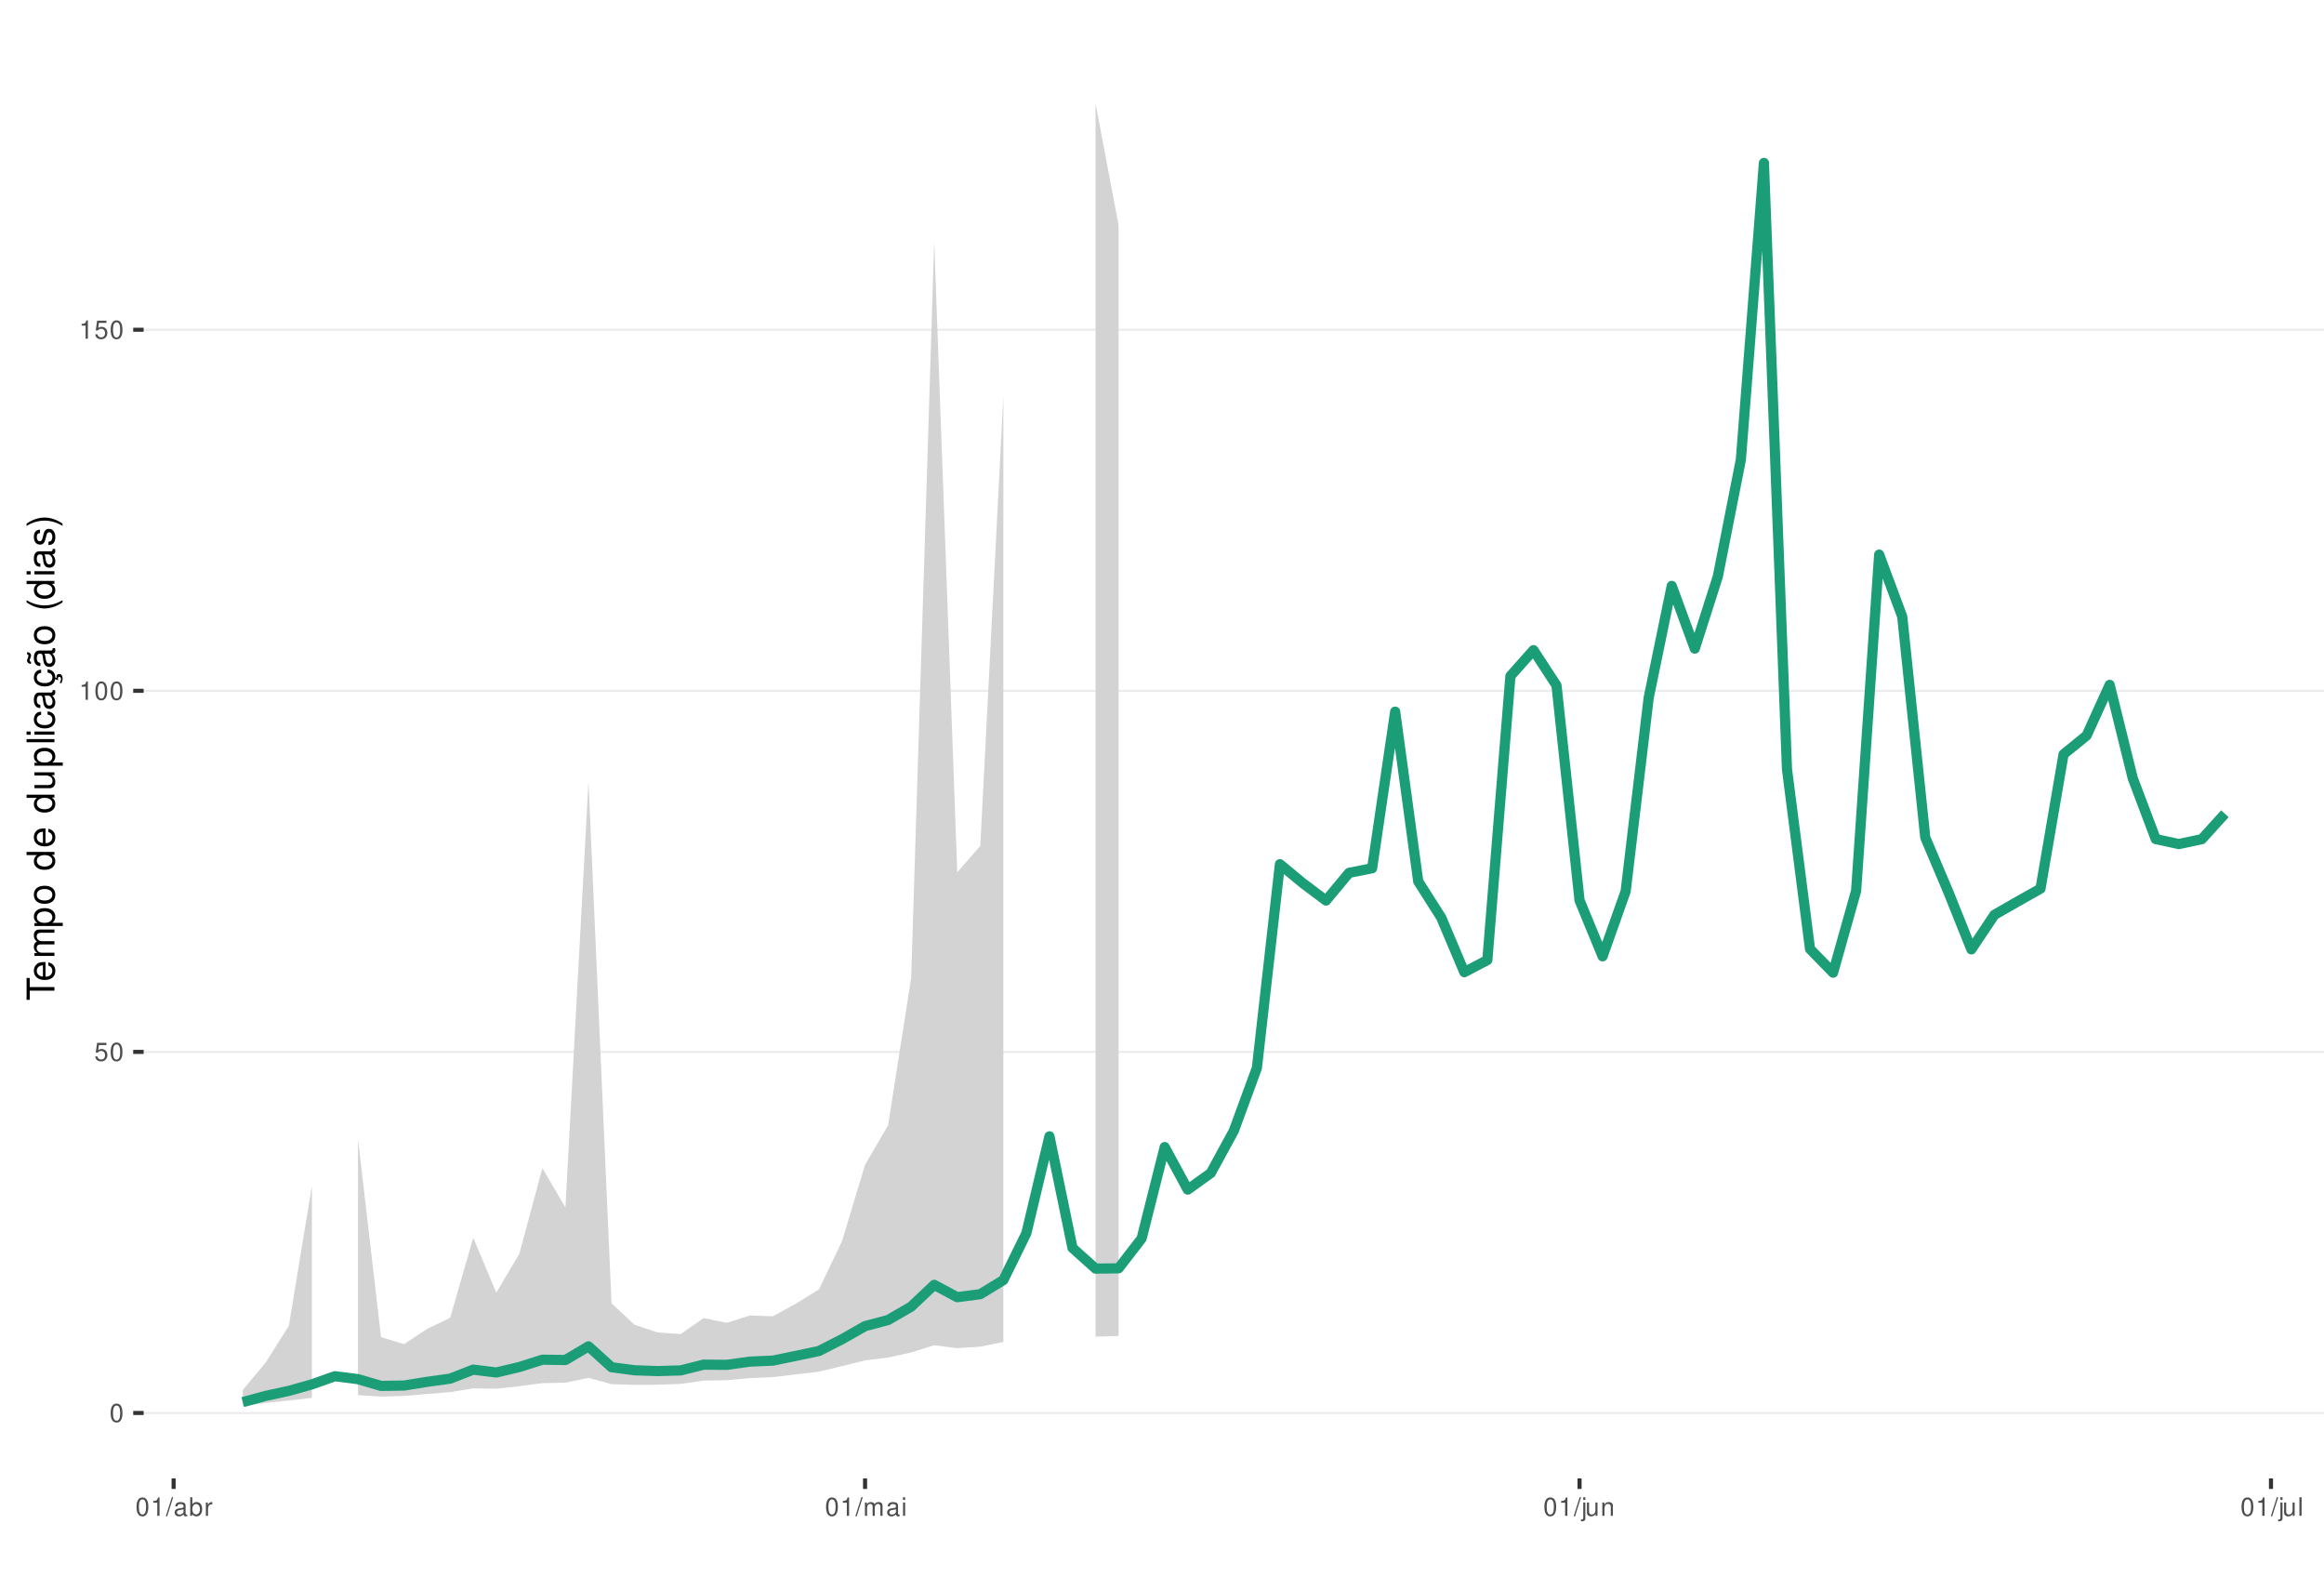
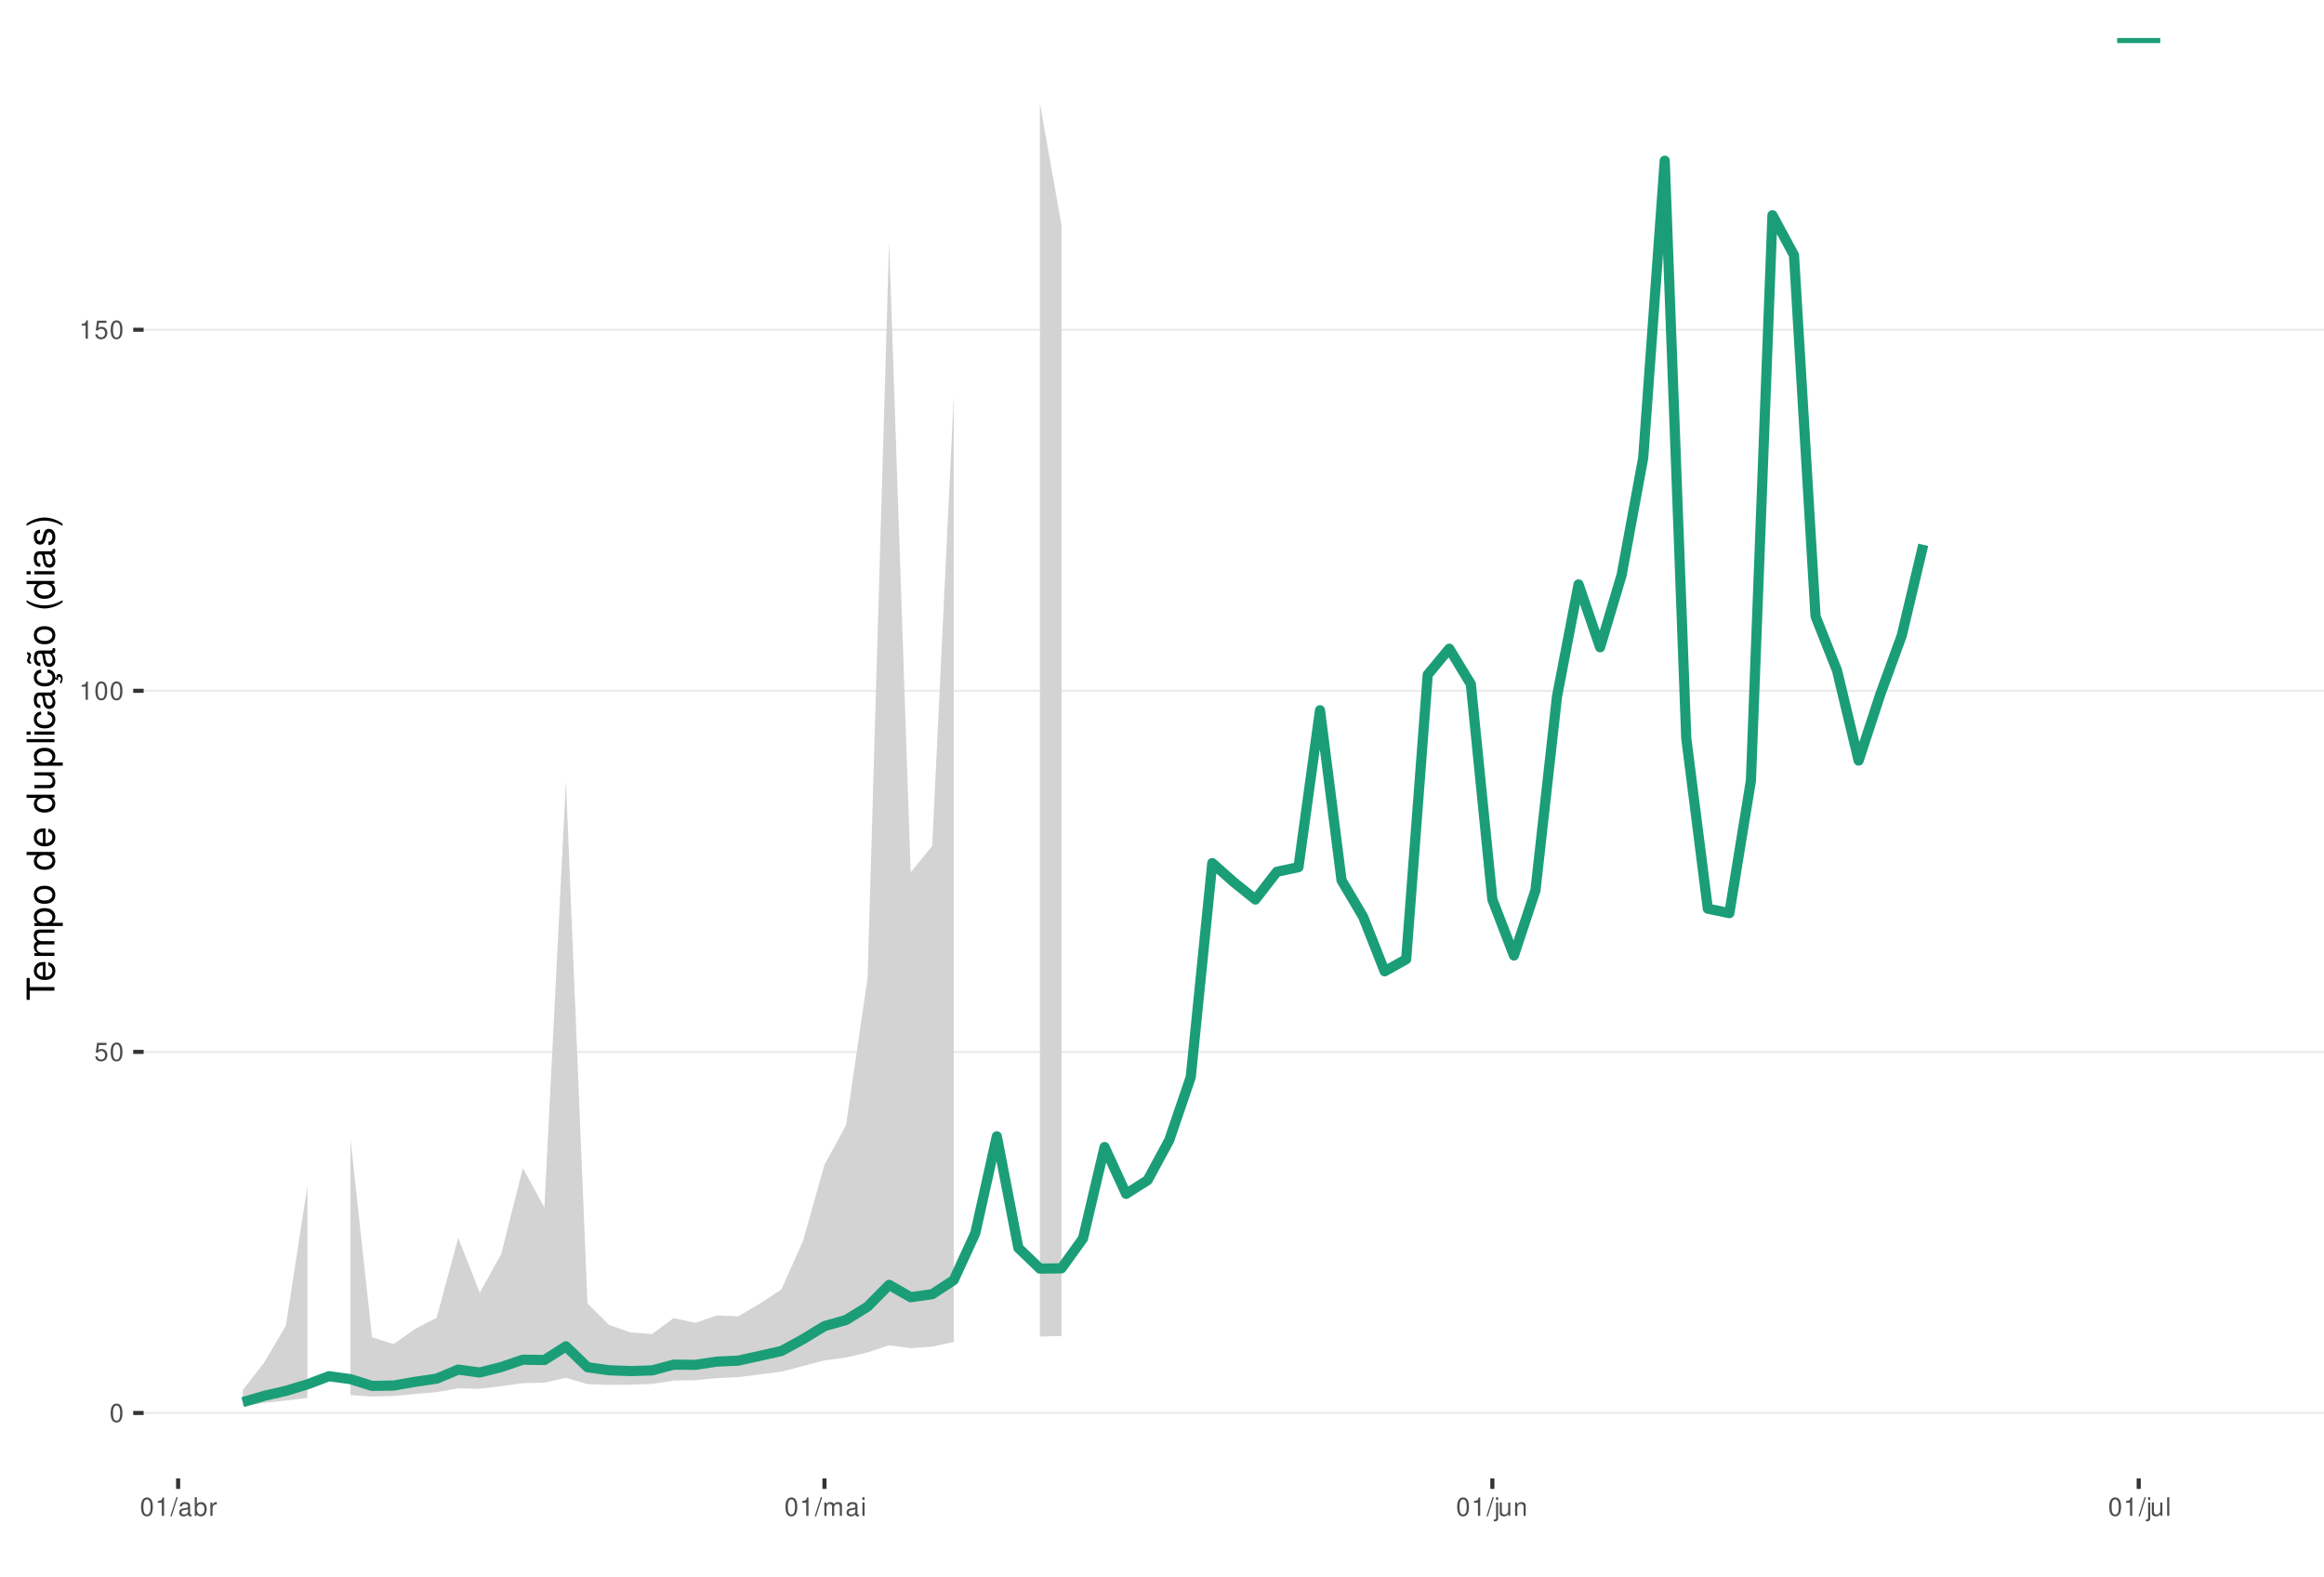
<svg xmlns="http://www.w3.org/2000/svg" xmlns:xlink="http://www.w3.org/1999/xlink" width="609pt" height="413pt" viewBox="0 0 609 413" version="1.1">
  <defs>
    <g>
      <symbol overflow="visible" id="glyph0-0">
        <path style="stroke:none;" d="" />
      </symbol>
      <symbol overflow="visible" id="glyph0-1">
        <path style="stroke:none;" d="M 1.828 -4.812 C 1.391 -4.812 0.984 -4.609 0.75 -4.281 C 0.438 -3.859 0.281 -3.219 0.281 -2.328 C 0.281 -0.703 0.812 0.156 1.828 0.156 C 2.828 0.156 3.375 -0.703 3.375 -2.297 C 3.375 -3.219 3.234 -3.844 2.922 -4.281 C 2.672 -4.625 2.281 -4.812 1.828 -4.812 Z M 1.828 -4.297 C 2.469 -4.297 2.781 -3.641 2.781 -2.344 C 2.781 -0.969 2.469 -0.328 1.812 -0.328 C 1.203 -0.328 0.891 -1 0.891 -2.328 C 0.891 -3.641 1.203 -4.297 1.828 -4.297 Z M 1.828 -4.297 " />
      </symbol>
      <symbol overflow="visible" id="glyph0-2">
        <path style="stroke:none;" d="M 3.172 -4.719 L 0.734 -4.719 L 0.375 -2.156 L 0.922 -2.156 C 1.188 -2.469 1.422 -2.594 1.797 -2.594 C 2.422 -2.594 2.812 -2.156 2.812 -1.453 C 2.812 -0.781 2.422 -0.359 1.781 -0.359 C 1.266 -0.359 0.953 -0.625 0.812 -1.156 L 0.234 -1.156 C 0.312 -0.766 0.375 -0.578 0.516 -0.406 C 0.781 -0.047 1.266 0.156 1.797 0.156 C 2.75 0.156 3.422 -0.547 3.422 -1.531 C 3.422 -2.469 2.797 -3.109 1.891 -3.109 C 1.562 -3.109 1.297 -3.016 1.016 -2.828 L 1.203 -4.141 L 3.172 -4.141 Z M 3.172 -4.719 " />
      </symbol>
      <symbol overflow="visible" id="glyph0-3">
        <path style="stroke:none;" d="M 1.719 -3.422 L 1.719 0 L 2.312 0 L 2.312 -4.812 L 1.922 -4.812 C 1.719 -4.078 1.578 -3.969 0.672 -3.859 L 0.672 -3.422 Z M 1.719 -3.422 " />
      </symbol>
      <symbol overflow="visible" id="glyph0-4">
        <path style="stroke:none;" d="M 1.531 -4.859 L -0.047 0.141 L 0.312 0.141 L 1.891 -4.859 Z M 1.531 -4.859 " />
      </symbol>
      <symbol overflow="visible" id="glyph0-5">
        <path style="stroke:none;" d="M 3.562 -0.328 C 3.5 -0.312 3.469 -0.312 3.438 -0.312 C 3.25 -0.312 3.141 -0.406 3.141 -0.578 L 3.141 -2.641 C 3.141 -3.25 2.688 -3.594 1.828 -3.594 C 1.312 -3.594 0.906 -3.438 0.672 -3.188 C 0.516 -3 0.453 -2.797 0.438 -2.453 L 0.984 -2.453 C 1.031 -2.875 1.297 -3.078 1.812 -3.078 C 2.312 -3.078 2.594 -2.891 2.594 -2.562 L 2.594 -2.406 C 2.578 -2.172 2.469 -2.078 2.016 -2.031 C 1.219 -1.922 1.109 -1.891 0.891 -1.812 C 0.484 -1.641 0.281 -1.328 0.281 -0.875 C 0.281 -0.25 0.719 0.156 1.422 0.156 C 1.859 0.156 2.219 0 2.609 -0.359 C 2.656 0 2.828 0.156 3.188 0.156 C 3.297 0.156 3.375 0.141 3.562 0.094 Z M 2.594 -1.094 C 2.594 -0.906 2.531 -0.797 2.375 -0.641 C 2.141 -0.438 1.875 -0.328 1.547 -0.328 C 1.109 -0.328 0.859 -0.547 0.859 -0.891 C 0.859 -1.266 1.094 -1.438 1.703 -1.531 C 2.297 -1.609 2.406 -1.641 2.594 -1.719 Z M 2.594 -1.094 " />
      </symbol>
      <symbol overflow="visible" id="glyph0-6">
        <path style="stroke:none;" d="M 0.359 -4.859 L 0.359 0 L 0.859 0 L 0.859 -0.453 C 1.125 -0.047 1.484 0.156 1.969 0.156 C 2.875 0.156 3.484 -0.594 3.484 -1.75 C 3.484 -2.891 2.922 -3.594 1.984 -3.594 C 1.516 -3.594 1.172 -3.406 0.906 -3.016 L 0.906 -4.859 Z M 1.891 -3.062 C 2.5 -3.062 2.906 -2.531 2.906 -1.703 C 2.906 -0.906 2.484 -0.359 1.891 -0.359 C 1.297 -0.359 0.906 -0.906 0.906 -1.719 C 0.906 -2.531 1.297 -3.062 1.891 -3.062 Z M 1.891 -3.062 " />
      </symbol>
      <symbol overflow="visible" id="glyph0-7">
        <path style="stroke:none;" d="M 0.453 -3.484 L 0.453 0 L 1.016 0 L 1.016 -1.812 C 1.031 -2.656 1.375 -3.016 2.141 -3 L 2.141 -3.562 C 2.047 -3.578 1.984 -3.594 1.922 -3.594 C 1.562 -3.594 1.297 -3.375 0.969 -2.859 L 0.969 -3.484 Z M 0.453 -3.484 " />
      </symbol>
      <symbol overflow="visible" id="glyph0-8">
        <path style="stroke:none;" d="M 0.469 -3.484 L 0.469 0 L 1.031 0 L 1.031 -2.188 C 1.031 -2.703 1.391 -3.109 1.844 -3.109 C 2.25 -3.109 2.484 -2.844 2.484 -2.406 L 2.484 0 L 3.047 0 L 3.047 -2.188 C 3.047 -2.703 3.422 -3.109 3.875 -3.109 C 4.266 -3.109 4.516 -2.844 4.516 -2.406 L 4.516 0 L 5.078 0 L 5.078 -2.609 C 5.078 -3.234 4.719 -3.594 4.062 -3.594 C 3.594 -3.594 3.312 -3.453 2.984 -3.062 C 2.781 -3.422 2.5 -3.594 2.047 -3.594 C 1.578 -3.594 1.266 -3.422 0.984 -3 L 0.984 -3.484 Z M 0.469 -3.484 " />
      </symbol>
      <symbol overflow="visible" id="glyph0-9">
        <path style="stroke:none;" d="M 1 -3.484 L 0.453 -3.484 L 0.453 0 L 1 0 Z M 1 -4.859 L 0.438 -4.859 L 0.438 -4.156 L 1 -4.156 Z M 1 -4.859 " />
      </symbol>
      <symbol overflow="visible" id="glyph0-10">
        <path style="stroke:none;" d="M 0.469 -3.484 L 0.469 0.5 C 0.469 0.859 0.359 0.969 0.016 0.969 C -0.031 0.969 -0.047 0.969 -0.125 0.953 L -0.125 1.438 C -0.047 1.438 -0.016 1.453 0.062 1.453 C 0.688 1.453 1.016 1.203 1.016 0.719 L 1.016 -3.484 Z M 1.016 -4.859 L 0.469 -4.859 L 0.469 -4.156 L 1.016 -4.156 Z M 1.016 -4.859 " />
      </symbol>
      <symbol overflow="visible" id="glyph0-11">
        <path style="stroke:none;" d="M 3.203 0 L 3.203 -3.484 L 2.656 -3.484 L 2.656 -1.516 C 2.656 -0.797 2.281 -0.328 1.703 -0.328 C 1.266 -0.328 0.984 -0.594 0.984 -1.016 L 0.984 -3.484 L 0.438 -3.484 L 0.438 -0.797 C 0.438 -0.219 0.859 0.156 1.547 0.156 C 2.062 0.156 2.391 -0.031 2.703 -0.484 L 2.703 0 Z M 3.203 0 " />
      </symbol>
      <symbol overflow="visible" id="glyph0-12">
        <path style="stroke:none;" d="M 0.469 -3.484 L 0.469 0 L 1.031 0 L 1.031 -1.922 C 1.031 -2.641 1.391 -3.109 1.969 -3.109 C 2.406 -3.109 2.688 -2.828 2.688 -2.422 L 2.688 0 L 3.234 0 L 3.234 -2.641 C 3.234 -3.219 2.812 -3.594 2.141 -3.594 C 1.625 -3.594 1.281 -3.391 0.984 -2.906 L 0.984 -3.484 Z M 0.469 -3.484 " />
      </symbol>
      <symbol overflow="visible" id="glyph0-13">
        <path style="stroke:none;" d="M 1.016 -4.859 L 0.453 -4.859 L 0.453 0 L 1.016 0 Z M 1.016 -4.859 " />
      </symbol>
      <symbol overflow="visible" id="glyph1-0">
        <path style="stroke:none;" d="" />
      </symbol>
      <symbol overflow="visible" id="glyph1-1">
        <path style="stroke:none;" d="M -6.469 -3.547 L -6.469 -5.938 L -7.297 -5.938 L -7.297 -0.203 L -6.469 -0.203 L -6.469 -2.609 L 0 -2.609 L 0 -3.547 Z M -6.469 -3.547 " />
      </symbol>
      <symbol overflow="visible" id="glyph1-2">
        <path style="stroke:none;" d="M -2.344 -5.125 C -3.141 -5.125 -3.625 -5.062 -4.016 -4.922 C -4.875 -4.578 -5.391 -3.781 -5.391 -2.797 C -5.391 -1.344 -4.281 -0.406 -2.547 -0.406 C -0.812 -0.406 0.234 -1.297 0.234 -2.781 C 0.234 -3.984 -0.453 -4.812 -1.594 -5.016 L -1.594 -4.188 C -0.906 -3.953 -0.547 -3.484 -0.547 -2.812 C -0.547 -2.281 -0.781 -1.828 -1.219 -1.547 C -1.516 -1.344 -1.812 -1.281 -2.344 -1.266 Z M -3.016 -1.297 C -3.984 -1.359 -4.625 -1.953 -4.625 -2.797 C -4.625 -3.641 -3.953 -4.234 -3.016 -4.234 Z M -3.016 -1.297 " />
      </symbol>
      <symbol overflow="visible" id="glyph1-3">
        <path style="stroke:none;" d="M -5.234 -0.703 L 0 -0.703 L 0 -1.547 L -3.297 -1.547 C -4.047 -1.547 -4.656 -2.094 -4.656 -2.766 C -4.656 -3.391 -4.281 -3.734 -3.609 -3.734 L 0 -3.734 L 0 -4.578 L -3.297 -4.578 C -4.047 -4.578 -4.656 -5.125 -4.656 -5.812 C -4.656 -6.422 -4.266 -6.781 -3.609 -6.781 L 0 -6.781 L 0 -7.625 L -3.938 -7.625 C -4.875 -7.625 -5.391 -7.078 -5.391 -6.094 C -5.391 -5.406 -5.188 -4.984 -4.594 -4.484 C -5.156 -4.188 -5.391 -3.766 -5.391 -3.078 C -5.391 -2.375 -5.125 -1.906 -4.5 -1.469 L -5.234 -1.469 Z M -5.234 -0.703 " />
      </symbol>
      <symbol overflow="visible" id="glyph1-4">
        <path style="stroke:none;" d="M 2.188 -0.547 L 2.188 -1.375 L -0.547 -1.375 C -0.016 -1.812 0.234 -2.312 0.234 -2.984 C 0.234 -4.344 -0.859 -5.234 -2.531 -5.234 C -4.297 -5.234 -5.391 -4.375 -5.391 -2.984 C -5.391 -2.266 -5.062 -1.703 -4.453 -1.312 L -5.234 -1.312 L -5.234 -0.547 Z M -4.609 -2.844 C -4.609 -3.766 -3.797 -4.359 -2.547 -4.359 C -1.359 -4.359 -0.547 -3.75 -0.547 -2.844 C -0.547 -1.953 -1.344 -1.375 -2.578 -1.375 C -3.812 -1.375 -4.609 -1.953 -4.609 -2.844 Z M -4.609 -2.844 " />
      </symbol>
      <symbol overflow="visible" id="glyph1-5">
        <path style="stroke:none;" d="M -5.391 -2.719 C -5.391 -1.234 -4.344 -0.359 -2.578 -0.359 C -0.812 -0.359 0.234 -1.234 0.234 -2.734 C 0.234 -4.203 -0.812 -5.094 -2.547 -5.094 C -4.359 -5.094 -5.391 -4.234 -5.391 -2.719 Z M -4.625 -2.734 C -4.625 -3.672 -3.844 -4.234 -2.547 -4.234 C -1.312 -4.234 -0.547 -3.656 -0.547 -2.734 C -0.547 -1.797 -1.312 -1.234 -2.578 -1.234 C -3.844 -1.234 -4.625 -1.797 -4.625 -2.734 Z M -4.625 -2.734 " />
      </symbol>
      <symbol overflow="visible" id="glyph1-6">
        <path style="stroke:none;" d="" />
      </symbol>
      <symbol overflow="visible" id="glyph1-7">
        <path style="stroke:none;" d="M -7.297 -4.953 L -7.297 -4.125 L -4.578 -4.125 C -5.109 -3.766 -5.391 -3.203 -5.391 -2.516 C -5.391 -1.156 -4.297 -0.266 -2.625 -0.266 C -0.859 -0.266 0.234 -1.125 0.234 -2.547 C 0.234 -3.266 -0.047 -3.766 -0.688 -4.203 L 0 -4.203 L 0 -4.953 Z M -4.609 -2.656 C -4.609 -3.547 -3.812 -4.125 -2.562 -4.125 C -1.344 -4.125 -0.547 -3.547 -0.547 -2.656 C -0.547 -1.734 -1.359 -1.125 -2.578 -1.125 C -3.797 -1.125 -4.609 -1.734 -4.609 -2.656 Z M -4.609 -2.656 " />
      </symbol>
      <symbol overflow="visible" id="glyph1-8">
        <path style="stroke:none;" d="M 0 -4.812 L -5.234 -4.812 L -5.234 -3.984 L -2.266 -3.984 C -1.203 -3.984 -0.5 -3.438 -0.5 -2.562 C -0.5 -1.906 -0.906 -1.484 -1.531 -1.484 L -5.234 -1.484 L -5.234 -0.656 L -1.203 -0.656 C -0.328 -0.656 0.234 -1.297 0.234 -2.312 C 0.234 -3.094 -0.047 -3.578 -0.734 -4.062 L 0 -4.062 Z M 0 -4.812 " />
      </symbol>
      <symbol overflow="visible" id="glyph1-9">
        <path style="stroke:none;" d="M -7.297 -1.516 L -7.297 -0.688 L 0 -0.688 L 0 -1.516 Z M -7.297 -1.516 " />
      </symbol>
      <symbol overflow="visible" id="glyph1-10">
        <path style="stroke:none;" d="M -5.234 -1.5 L -5.234 -0.672 L 0 -0.672 L 0 -1.5 Z M -7.297 -1.5 L -7.297 -0.656 L -6.234 -0.656 L -6.234 -1.5 Z M -7.297 -1.5 " />
      </symbol>
      <symbol overflow="visible" id="glyph1-11">
        <path style="stroke:none;" d="M -3.484 -4.703 C -3.984 -4.672 -4.312 -4.562 -4.609 -4.359 C -5.094 -4 -5.391 -3.375 -5.391 -2.641 C -5.391 -1.219 -4.266 -0.312 -2.531 -0.312 C -0.844 -0.312 0.234 -1.203 0.234 -2.625 C 0.234 -3.875 -0.516 -4.672 -1.797 -4.766 L -1.797 -3.938 C -0.953 -3.797 -0.547 -3.359 -0.547 -2.656 C -0.547 -1.734 -1.297 -1.188 -2.531 -1.188 C -3.844 -1.188 -4.625 -1.719 -4.625 -2.625 C -4.625 -3.328 -4.203 -3.766 -3.484 -3.875 Z M -3.484 -4.703 " />
      </symbol>
      <symbol overflow="visible" id="glyph1-12">
        <path style="stroke:none;" d="M -0.484 -5.344 C -0.469 -5.266 -0.469 -5.219 -0.469 -5.172 C -0.469 -4.875 -0.625 -4.719 -0.875 -4.719 L -3.953 -4.719 C -4.891 -4.719 -5.391 -4.047 -5.391 -2.75 C -5.391 -1.984 -5.172 -1.375 -4.781 -1.016 C -4.516 -0.766 -4.203 -0.672 -3.688 -0.656 L -3.688 -1.484 C -4.328 -1.562 -4.625 -1.938 -4.625 -2.719 C -4.625 -3.484 -4.344 -3.891 -3.844 -3.891 L -3.625 -3.891 C -3.266 -3.875 -3.125 -3.703 -3.047 -3.016 C -2.891 -1.844 -2.844 -1.656 -2.719 -1.344 C -2.453 -0.734 -2 -0.422 -1.312 -0.422 C -0.375 -0.422 0.234 -1.078 0.234 -2.141 C 0.234 -2.797 0 -3.328 -0.547 -3.922 C 0 -3.984 0.234 -4.234 0.234 -4.781 C 0.234 -4.953 0.203 -5.062 0.141 -5.344 Z M -1.656 -3.891 C -1.375 -3.891 -1.203 -3.812 -0.969 -3.562 C -0.656 -3.219 -0.5 -2.812 -0.5 -2.312 C -0.5 -1.672 -0.812 -1.297 -1.344 -1.297 C -1.891 -1.297 -2.172 -1.656 -2.297 -2.547 C -2.422 -3.438 -2.453 -3.609 -2.594 -3.891 Z M -1.656 -3.891 " />
      </symbol>
      <symbol overflow="visible" id="glyph1-13">
        <path style="stroke:none;" d="M 0.234 -2.641 C 0.234 -3.875 -0.547 -4.703 -1.797 -4.766 L -1.797 -3.938 C -0.953 -3.797 -0.531 -3.359 -0.531 -2.656 C -0.531 -1.734 -1.281 -1.188 -2.516 -1.188 C -3.844 -1.188 -4.625 -1.719 -4.625 -2.625 C -4.625 -3.328 -4.203 -3.766 -3.484 -3.875 L -3.484 -4.703 C -3.984 -4.672 -4.312 -4.562 -4.609 -4.359 C -5.094 -4 -5.391 -3.375 -5.391 -2.641 C -5.391 -1.219 -4.266 -0.312 -2.531 -0.312 C -1.469 -0.312 -0.625 -0.672 -0.156 -1.312 C 0.047 -1.594 0.125 -1.812 0.203 -2.25 L 0.922 -1.938 L 0.984 -2.062 C 0.938 -2.188 0.906 -2.25 0.906 -2.375 C 0.906 -2.656 1.047 -2.828 1.281 -2.828 C 1.547 -2.828 1.734 -2.594 1.734 -2.297 C 1.734 -2.031 1.672 -1.844 1.438 -1.406 L 1.406 -1.312 L 1.812 -1.094 C 2.078 -1.75 2.141 -1.953 2.141 -2.344 C 2.141 -3.109 1.781 -3.578 1.203 -3.578 C 0.781 -3.578 0.547 -3.297 0.547 -2.797 C 0.547 -2.703 0.547 -2.641 0.562 -2.516 Z M 0.234 -2.641 " />
      </symbol>
      <symbol overflow="visible" id="glyph1-14">
        <path style="stroke:none;" d="M -0.484 -5.344 C -0.469 -5.266 -0.469 -5.219 -0.469 -5.172 C -0.469 -4.875 -0.625 -4.719 -0.875 -4.719 L -3.953 -4.719 C -4.891 -4.719 -5.391 -4.047 -5.391 -2.75 C -5.391 -1.984 -5.172 -1.375 -4.781 -1.016 C -4.516 -0.766 -4.203 -0.672 -3.688 -0.656 L -3.688 -1.484 C -4.328 -1.562 -4.625 -1.938 -4.625 -2.719 C -4.625 -3.484 -4.344 -3.891 -3.844 -3.891 L -3.625 -3.891 C -3.266 -3.875 -3.125 -3.703 -3.047 -3.016 C -2.891 -1.844 -2.844 -1.656 -2.719 -1.344 C -2.453 -0.734 -2 -0.422 -1.312 -0.422 C -0.375 -0.422 0.234 -1.078 0.234 -2.141 C 0.234 -2.797 0 -3.328 -0.547 -3.922 C 0 -3.984 0.234 -4.234 0.234 -4.781 C 0.234 -4.953 0.203 -5.062 0.141 -5.344 Z M -1.656 -3.891 C -1.375 -3.891 -1.203 -3.812 -0.969 -3.562 C -0.656 -3.219 -0.5 -2.812 -0.5 -2.312 C -0.5 -1.672 -0.812 -1.297 -1.344 -1.297 C -1.891 -1.297 -2.172 -1.656 -2.297 -2.547 C -2.422 -3.438 -2.453 -3.609 -2.594 -3.891 Z M -7.172 -3.75 C -6.922 -3.672 -6.812 -3.547 -6.812 -3.375 C -6.812 -3.25 -6.875 -2.984 -6.984 -2.734 C -7.156 -2.312 -7.172 -2.25 -7.172 -2.047 C -7.172 -1.594 -6.797 -1.297 -6.141 -1.188 L -6.141 -1.766 C -6.375 -1.812 -6.5 -1.938 -6.5 -2.094 C -6.5 -2.203 -6.469 -2.344 -6.375 -2.578 C -6.156 -3.156 -6.125 -3.234 -6.125 -3.438 C -6.125 -3.922 -6.484 -4.219 -7.172 -4.312 Z M -7.172 -3.75 " />
      </symbol>
      <symbol overflow="visible" id="glyph1-15">
        <path style="stroke:none;" d="M -7.297 -2.359 C -5.984 -1.359 -4.156 -0.734 -2.594 -0.734 C -1.016 -0.734 0.812 -1.359 2.125 -2.359 L 2.125 -2.906 C 0.688 -2.031 -0.984 -1.547 -2.594 -1.547 C -4.188 -1.547 -5.875 -2.031 -7.297 -2.906 Z M -7.297 -2.359 " />
      </symbol>
      <symbol overflow="visible" id="glyph1-16">
        <path style="stroke:none;" d="M -3.781 -4.375 C -4.812 -4.375 -5.391 -3.688 -5.391 -2.484 C -5.391 -1.266 -4.766 -0.469 -3.797 -0.469 C -2.969 -0.469 -2.578 -0.891 -2.281 -2.125 L -2.094 -2.906 C -1.953 -3.484 -1.734 -3.719 -1.375 -3.719 C -0.875 -3.719 -0.547 -3.234 -0.547 -2.5 C -0.547 -2.047 -0.672 -1.672 -0.891 -1.453 C -1.047 -1.328 -1.188 -1.266 -1.562 -1.219 L -1.562 -0.344 C -0.344 -0.375 0.234 -1.062 0.234 -2.438 C 0.234 -3.75 -0.422 -4.594 -1.438 -4.594 C -2.203 -4.594 -2.641 -4.156 -2.891 -3.109 L -3.078 -2.312 C -3.234 -1.625 -3.453 -1.344 -3.828 -1.344 C -4.312 -1.344 -4.625 -1.766 -4.625 -2.453 C -4.625 -3.125 -4.328 -3.484 -3.781 -3.5 Z M -3.781 -4.375 " />
      </symbol>
      <symbol overflow="visible" id="glyph1-17">
        <path style="stroke:none;" d="M 2.125 -0.938 C 0.812 -1.938 -1.016 -2.562 -2.578 -2.562 C -4.156 -2.562 -5.984 -1.938 -7.297 -0.938 L -7.297 -0.375 C -5.859 -1.266 -4.188 -1.75 -2.578 -1.75 C -0.984 -1.75 0.703 -1.266 2.125 -0.375 Z M 2.125 -0.938 " />
      </symbol>
    </g>
    <clipPath id="clip1">
      <path d="M 37.645 9.961 L 609 9.961 L 609 387.328 L 37.645 387.328 Z M 37.645 9.961 " />
    </clipPath>
    <clipPath id="clip2">
      <path d="M 37.645 369 L 609 369 L 609 371 L 37.645 371 Z M 37.645 369 " />
    </clipPath>
    <clipPath id="clip3">
      <path d="M 37.645 275 L 609 275 L 609 276 L 37.645 276 Z M 37.645 275 " />
    </clipPath>
    <clipPath id="clip4">
      <path d="M 37.645 180 L 609 180 L 609 182 L 37.645 182 Z M 37.645 180 " />
    </clipPath>
    <clipPath id="clip5">
      <path d="M 37.645 86 L 609 86 L 609 87 L 37.645 87 Z M 37.645 86 " />
+     </clipPath>
+     <clipPath id="clip6">
+       <path d="M 553 9.961 L 568 9.961 L 568 12 L 553 12 Z M 553 9.961 " />
    </clipPath>
  </defs>
  <g id="surface183">
    <rect x="0" y="0" width="609" height="413" style="fill:rgb(100%,100%,100%);fill-opacity:1;stroke:none;" />
    <rect x="0" y="0" width="609" height="413" style="fill:rgb(100%,100%,100%);fill-opacity:1;stroke:none;" />
    <path style="fill:none;stroke-width:1.067;stroke-linecap:round;stroke-linejoin:round;stroke:rgb(100%,100%,100%);stroke-opacity:1;stroke-miterlimit:10;" d="M 0 413 L 609 413 L 609 0 L 0 0 Z M 0 413 " />
    <g clip-path="url(#clip1)" clip-rule="nonzero">
      <path style=" stroke:none;fill-rule:nonzero;fill:rgb(100%,100%,100%);fill-opacity:1;" d="M 37.645 387.328 L 609 387.328 L 609 9.961 L 37.645 9.961 Z M 37.645 387.328 " />
    </g>
    <g clip-path="url(#clip2)" clip-rule="nonzero">
      <path style="fill:none;stroke-width:0.533;stroke-linecap:butt;stroke-linejoin:round;stroke:rgb(92.157%,92.157%,92.157%);stroke-opacity:1;stroke-miterlimit:10;" d="M 37.645 370.176 L 609 370.176 " />
    </g>
    <g clip-path="url(#clip3)" clip-rule="nonzero">
      <path style="fill:none;stroke-width:0.533;stroke-linecap:butt;stroke-linejoin:round;stroke:rgb(92.157%,92.157%,92.157%);stroke-opacity:1;stroke-miterlimit:10;" d="M 37.645 275.578 L 609 275.578 " />
    </g>
    <g clip-path="url(#clip4)" clip-rule="nonzero">
      <path style="fill:none;stroke-width:0.533;stroke-linecap:butt;stroke-linejoin:round;stroke:rgb(92.157%,92.157%,92.157%);stroke-opacity:1;stroke-miterlimit:10;" d="M 37.645 180.984 L 609 180.984 " />
    </g>
    <g clip-path="url(#clip5)" clip-rule="nonzero">
      <path style="fill:none;stroke-width:0.533;stroke-linecap:butt;stroke-linejoin:round;stroke:rgb(92.157%,92.157%,92.157%);stroke-opacity:1;stroke-miterlimit:10;" d="M 37.645 86.387 L 609 86.387 " />
    </g>
-     <path style=" stroke:none;fill-rule:nonzero;fill:rgb(82.745%,82.745%,82.745%);fill-opacity:1;" d="M 63.617 364.156 L 69.656 356.895 L 75.695 347.328 L 81.734 310.707 L 81.734 366.219 L 75.695 366.902 L 69.656 367.523 L 63.617 368.367 Z M 63.617 364.156 " />
-     <path style=" stroke:none;fill-rule:nonzero;fill:rgb(82.745%,82.745%,82.745%);fill-opacity:1;" d="M 93.812 298.387 L 99.855 350.316 L 105.895 352.137 L 111.934 348.145 L 117.973 345.227 L 124.012 324.25 L 130.051 338.664 L 136.094 328.465 L 142.133 306.023 L 148.172 316.344 L 154.211 204.684 L 160.25 341.438 L 166.289 347.078 L 172.332 349.086 L 178.371 349.496 L 184.41 345.312 L 190.449 346.559 L 196.488 344.633 L 202.527 344.848 L 208.57 341.531 L 214.609 337.797 L 220.648 325.168 L 226.688 305.152 L 232.727 294.801 L 238.766 256.211 L 244.805 63.191 L 250.848 228.531 L 256.887 221.621 L 262.926 103.812 L 262.926 351.562 L 256.887 352.801 L 250.848 353.199 L 244.805 352.434 L 238.766 354.32 L 232.727 355.656 L 226.688 356.395 L 220.648 357.891 L 214.609 359.352 L 208.57 360.059 L 202.527 360.781 L 196.488 361.051 L 190.449 361.586 L 184.41 361.691 L 178.371 362.555 L 172.332 362.766 L 166.289 362.812 L 160.25 362.617 L 154.211 360.98 L 148.172 362.23 L 142.133 362.363 L 136.094 363.16 L 130.051 363.824 L 124.012 363.719 L 117.973 364.715 L 111.934 365.191 L 105.895 365.719 L 99.855 365.887 L 93.812 365.488 Z M 93.812 298.387 " />
-     <path style=" stroke:none;fill-rule:nonzero;fill:rgb(82.745%,82.745%,82.745%);fill-opacity:1;" d="M 287.086 27.117 L 293.125 58.973 L 293.125 350.004 L 287.086 350.168 Z M 287.086 27.117 " />
-     <path style="fill:none;stroke-width:2.667;stroke-linecap:butt;stroke-linejoin:round;stroke:rgb(10.588%,61.961%,46.667%);stroke-opacity:1;stroke-miterlimit:10;" d="M 63.617 367.328 L 69.656 365.688 L 75.695 364.383 L 81.734 362.676 L 87.773 360.539 L 93.812 361.312 L 99.855 363.082 L 105.895 362.988 L 111.934 362.012 L 117.973 361.18 L 124.012 358.816 L 130.051 359.57 L 136.094 358.137 L 142.133 356.215 L 148.172 356.301 L 154.211 352.719 L 160.25 358.184 L 166.289 358.988 L 172.332 359.195 L 178.371 359.023 L 184.41 357.512 L 190.449 357.566 L 196.488 356.719 L 202.527 356.461 L 208.57 355.211 L 214.609 353.938 L 220.648 350.859 L 226.688 347.418 L 232.727 345.812 L 238.766 342.324 L 244.805 336.609 L 250.848 339.84 L 256.887 339.051 L 262.926 335.363 L 268.965 323.059 L 275.004 297.699 L 281.043 326.93 L 287.086 332.352 L 293.125 332.273 L 299.164 324.453 L 305.203 300.508 L 311.242 311.656 L 317.281 307.324 L 323.324 296.242 L 329.363 279.793 L 335.402 226.406 L 341.441 231.402 L 347.48 235.93 L 353.52 228.668 L 359.562 227.469 L 365.602 186.441 L 371.641 230.902 L 377.68 240.406 L 383.719 254.691 L 389.758 251.523 L 395.801 177.117 L 401.84 170.324 L 407.879 179.57 L 413.918 235.875 L 419.957 250.539 L 425.996 233.5 L 432.035 182.82 L 438.078 153.492 L 444.117 169.93 L 450.156 151.023 L 456.195 120.406 L 462.234 42.676 L 468.273 201.508 L 474.316 248.621 L 480.355 254.82 L 486.395 233.383 L 492.434 145.297 L 498.473 161.531 L 504.512 219.398 L 510.555 233.664 L 516.594 248.715 L 522.633 239.668 L 528.672 236.211 L 534.711 232.809 L 540.75 197.613 L 546.793 192.707 L 552.832 179.418 L 558.871 203.836 L 564.91 219.824 L 570.949 221.129 L 576.988 219.84 L 583.031 213.184 " />
+     <path style=" stroke:none;fill-rule:nonzero;fill:rgb(82.745%,82.745%,82.745%);fill-opacity:1;" d="M 63.617 364.156 L 69.262 356.895 L 74.906 347.328 L 80.555 310.707 L 80.555 366.219 L 74.906 366.902 L 69.262 367.523 L 63.617 368.367 Z M 63.617 364.156 " />
+     <path style=" stroke:none;fill-rule:nonzero;fill:rgb(82.745%,82.745%,82.745%);fill-opacity:1;" d="M 91.844 298.387 L 97.492 350.316 L 103.137 352.137 L 108.781 348.145 L 114.43 345.227 L 120.074 324.25 L 125.719 338.664 L 131.367 328.465 L 137.012 306.023 L 142.656 316.344 L 148.305 204.684 L 153.949 341.438 L 159.594 347.078 L 165.238 349.086 L 170.887 349.496 L 176.531 345.312 L 182.176 346.559 L 187.824 344.633 L 193.469 344.848 L 199.113 341.531 L 204.762 337.797 L 210.406 325.168 L 216.051 305.152 L 221.699 294.801 L 227.344 256.211 L 232.988 63.191 L 238.637 228.531 L 244.281 221.621 L 249.926 103.812 L 249.926 351.562 L 244.281 352.801 L 238.637 353.199 L 232.988 352.434 L 227.344 354.32 L 221.699 355.656 L 216.051 356.395 L 210.406 357.891 L 204.762 359.352 L 199.113 360.059 L 193.469 360.781 L 187.824 361.051 L 182.176 361.586 L 176.531 361.691 L 170.887 362.555 L 165.238 362.766 L 159.594 362.812 L 153.949 362.617 L 148.305 360.98 L 142.656 362.23 L 137.012 362.363 L 131.367 363.16 L 125.719 363.824 L 120.074 363.719 L 114.43 364.715 L 108.781 365.191 L 103.137 365.719 L 97.492 365.887 L 91.844 365.488 Z M 91.844 298.387 " />
+     <path style=" stroke:none;fill-rule:nonzero;fill:rgb(82.745%,82.745%,82.745%);fill-opacity:1;" d="M 272.512 27.117 L 278.156 58.973 L 278.156 350.004 L 272.512 350.168 Z M 272.512 27.117 " />
+     <path style="fill:none;stroke-width:2.667;stroke-linecap:butt;stroke-linejoin:round;stroke:rgb(10.588%,61.961%,46.667%);stroke-opacity:1;stroke-miterlimit:10;" d="M 63.617 367.328 L 69.262 365.688 L 74.906 364.383 L 80.555 362.676 L 86.199 360.539 L 91.844 361.312 L 97.492 363.082 L 103.137 362.988 L 108.781 362.012 L 114.43 361.18 L 120.074 358.816 L 125.719 359.57 L 131.367 358.137 L 137.012 356.215 L 142.656 356.301 L 148.305 352.719 L 153.949 358.184 L 159.594 358.988 L 165.238 359.195 L 170.887 359.023 L 176.531 357.512 L 182.176 357.566 L 187.824 356.719 L 193.469 356.461 L 199.113 355.211 L 204.762 353.938 L 210.406 350.859 L 216.051 347.418 L 221.699 345.812 L 227.344 342.324 L 232.988 336.609 L 238.637 339.84 L 244.281 339.051 L 249.926 335.363 L 255.574 323.059 L 261.219 297.699 L 266.863 326.93 L 272.512 332.352 L 278.156 332.273 L 283.801 324.453 L 289.449 300.508 L 295.094 312.77 L 300.738 309.176 L 306.387 298.73 L 312.031 282.191 L 317.676 226.109 L 323.324 231.117 L 328.969 235.656 L 334.613 228.383 L 340.262 227.184 L 345.906 186.078 L 351.551 230.629 L 357.199 240.152 L 362.844 254.469 L 368.488 251.301 L 374.133 176.75 L 379.781 169.949 L 385.426 179.215 L 391.07 235.629 L 396.719 250.32 L 402.363 233.254 L 408.008 182.484 L 413.656 153.109 L 419.301 169.574 L 424.945 150.641 L 430.594 119.969 L 436.238 42.105 L 441.883 193.418 L 447.531 238.051 L 453.176 239.223 L 458.82 204.555 L 464.469 56.391 L 470.113 66.848 L 475.758 161.465 L 481.406 175.711 L 487.051 199.254 L 492.695 182.012 L 498.344 166.523 L 503.988 142.727 " />
+     <g clip-path="url(#clip6)" clip-rule="nonzero">
+       <path style="fill:none;stroke-width:2.667;stroke-linecap:butt;stroke-linejoin:round;stroke:rgb(10.588%,61.961%,46.667%);stroke-opacity:1;stroke-miterlimit:10;" d="M 554.801 9.961 L 566.094 9.961 " />
+     </g>
    <g style="fill:rgb(30.196%,30.196%,30.196%);fill-opacity:1;">
      <use xlink:href="#glyph0-1" x="28.715" y="372.523" />
    </g>
    <g style="fill:rgb(30.196%,30.196%,30.196%);fill-opacity:1;">
      <use xlink:href="#glyph0-2" x="24.715" y="277.926" />
      <use xlink:href="#glyph0-1" x="28.715" y="277.926" />
    </g>
    <g style="fill:rgb(30.196%,30.196%,30.196%);fill-opacity:1;">
      <use xlink:href="#glyph0-3" x="20.715" y="183.332" />
      <use xlink:href="#glyph0-1" x="24.715" y="183.332" />
      <use xlink:href="#glyph0-1" x="28.715" y="183.332" />
    </g>
    <g style="fill:rgb(30.196%,30.196%,30.196%);fill-opacity:1;">
      <use xlink:href="#glyph0-3" x="20.715" y="88.734" />
      <use xlink:href="#glyph0-2" x="24.715" y="88.734" />
      <use xlink:href="#glyph0-1" x="28.715" y="88.734" />
    </g>
    <path style="fill:none;stroke-width:1.067;stroke-linecap:butt;stroke-linejoin:round;stroke:rgb(20%,20%,20%);stroke-opacity:1;stroke-miterlimit:10;" d="M 34.906 370.176 L 37.645 370.176 " />
    <path style="fill:none;stroke-width:1.067;stroke-linecap:butt;stroke-linejoin:round;stroke:rgb(20%,20%,20%);stroke-opacity:1;stroke-miterlimit:10;" d="M 34.906 275.578 L 37.645 275.578 " />
    <path style="fill:none;stroke-width:1.067;stroke-linecap:butt;stroke-linejoin:round;stroke:rgb(20%,20%,20%);stroke-opacity:1;stroke-miterlimit:10;" d="M 34.906 180.984 L 37.645 180.984 " />
    <path style="fill:none;stroke-width:1.067;stroke-linecap:butt;stroke-linejoin:round;stroke:rgb(20%,20%,20%);stroke-opacity:1;stroke-miterlimit:10;" d="M 34.906 86.387 L 37.645 86.387 " />
-     <path style="fill:none;stroke-width:1.067;stroke-linecap:butt;stroke-linejoin:round;stroke:rgb(20%,20%,20%);stroke-opacity:1;stroke-miterlimit:10;" d="M 45.496 390.07 L 45.496 387.328 " />
-     <path style="fill:none;stroke-width:1.067;stroke-linecap:butt;stroke-linejoin:round;stroke:rgb(20%,20%,20%);stroke-opacity:1;stroke-miterlimit:10;" d="M 226.688 390.07 L 226.688 387.328 " />
-     <path style="fill:none;stroke-width:1.067;stroke-linecap:butt;stroke-linejoin:round;stroke:rgb(20%,20%,20%);stroke-opacity:1;stroke-miterlimit:10;" d="M 413.918 390.07 L 413.918 387.328 " />
-     <path style="fill:none;stroke-width:1.067;stroke-linecap:butt;stroke-linejoin:round;stroke:rgb(20%,20%,20%);stroke-opacity:1;stroke-miterlimit:10;" d="M 595.109 390.07 L 595.109 387.328 " />
-     <g style="fill:rgb(30.196%,30.196%,30.196%);fill-opacity:1;">
-       <use xlink:href="#glyph0-1" x="35.496" y="397.109" />
-       <use xlink:href="#glyph0-3" x="39.496" y="397.109" />
-       <use xlink:href="#glyph0-4" x="43.496" y="397.109" />
-       <use xlink:href="#glyph0-5" x="45.496" y="397.109" />
-       <use xlink:href="#glyph0-6" x="49.496" y="397.109" />
-       <use xlink:href="#glyph0-7" x="53.496" y="397.109" />
-     </g>
-     <g style="fill:rgb(30.196%,30.196%,30.196%);fill-opacity:1;">
-       <use xlink:href="#glyph0-1" x="216.188" y="397.109" />
-       <use xlink:href="#glyph0-3" x="220.188" y="397.109" />
-       <use xlink:href="#glyph0-4" x="224.188" y="397.109" />
-       <use xlink:href="#glyph0-8" x="226.188" y="397.109" />
-       <use xlink:href="#glyph0-5" x="232.188" y="397.109" />
-       <use xlink:href="#glyph0-9" x="236.188" y="397.109" />
-     </g>
-     <g style="fill:rgb(30.196%,30.196%,30.196%);fill-opacity:1;">
-       <use xlink:href="#glyph0-1" x="404.418" y="397.109" />
-       <use xlink:href="#glyph0-3" x="408.418" y="397.109" />
-       <use xlink:href="#glyph0-4" x="412.418" y="397.109" />
-       <use xlink:href="#glyph0-10" x="414.418" y="397.109" />
-       <use xlink:href="#glyph0-11" x="415.418" y="397.109" />
-       <use xlink:href="#glyph0-12" x="419.418" y="397.109" />
-     </g>
-     <g style="fill:rgb(30.196%,30.196%,30.196%);fill-opacity:1;">
-       <use xlink:href="#glyph0-1" x="587.109" y="397.109" />
-       <use xlink:href="#glyph0-3" x="591.109" y="397.109" />
-       <use xlink:href="#glyph0-4" x="595.109" y="397.109" />
-       <use xlink:href="#glyph0-10" x="597.109" y="397.109" />
-       <use xlink:href="#glyph0-11" x="598.109" y="397.109" />
-       <use xlink:href="#glyph0-13" x="602.109" y="397.109" />
+     <path style="fill:none;stroke-width:1.067;stroke-linecap:butt;stroke-linejoin:round;stroke:rgb(20%,20%,20%);stroke-opacity:1;stroke-miterlimit:10;" d="M 46.68 390.07 L 46.68 387.328 " />
+     <path style="fill:none;stroke-width:1.067;stroke-linecap:butt;stroke-linejoin:round;stroke:rgb(20%,20%,20%);stroke-opacity:1;stroke-miterlimit:10;" d="M 216.051 390.07 L 216.051 387.328 " />
+     <path style="fill:none;stroke-width:1.067;stroke-linecap:butt;stroke-linejoin:round;stroke:rgb(20%,20%,20%);stroke-opacity:1;stroke-miterlimit:10;" d="M 391.07 390.07 L 391.07 387.328 " />
+     <path style="fill:none;stroke-width:1.067;stroke-linecap:butt;stroke-linejoin:round;stroke:rgb(20%,20%,20%);stroke-opacity:1;stroke-miterlimit:10;" d="M 560.445 390.07 L 560.445 387.328 " />
+     <g style="fill:rgb(30.196%,30.196%,30.196%);fill-opacity:1;">
+       <use xlink:href="#glyph0-1" x="36.68" y="397.109" />
+       <use xlink:href="#glyph0-3" x="40.68" y="397.109" />
+       <use xlink:href="#glyph0-4" x="44.68" y="397.109" />
+       <use xlink:href="#glyph0-5" x="46.68" y="397.109" />
+       <use xlink:href="#glyph0-6" x="50.68" y="397.109" />
+       <use xlink:href="#glyph0-7" x="54.68" y="397.109" />
+     </g>
+     <g style="fill:rgb(30.196%,30.196%,30.196%);fill-opacity:1;">
+       <use xlink:href="#glyph0-1" x="205.551" y="397.109" />
+       <use xlink:href="#glyph0-3" x="209.551" y="397.109" />
+       <use xlink:href="#glyph0-4" x="213.551" y="397.109" />
+       <use xlink:href="#glyph0-8" x="215.551" y="397.109" />
+       <use xlink:href="#glyph0-5" x="221.551" y="397.109" />
+       <use xlink:href="#glyph0-9" x="225.551" y="397.109" />
+     </g>
+     <g style="fill:rgb(30.196%,30.196%,30.196%);fill-opacity:1;">
+       <use xlink:href="#glyph0-1" x="381.57" y="397.109" />
+       <use xlink:href="#glyph0-3" x="385.57" y="397.109" />
+       <use xlink:href="#glyph0-4" x="389.57" y="397.109" />
+       <use xlink:href="#glyph0-10" x="391.57" y="397.109" />
+       <use xlink:href="#glyph0-11" x="392.57" y="397.109" />
+       <use xlink:href="#glyph0-12" x="396.57" y="397.109" />
+     </g>
+     <g style="fill:rgb(30.196%,30.196%,30.196%);fill-opacity:1;">
+       <use xlink:href="#glyph0-1" x="552.445" y="397.109" />
+       <use xlink:href="#glyph0-3" x="556.445" y="397.109" />
+       <use xlink:href="#glyph0-4" x="560.445" y="397.109" />
+       <use xlink:href="#glyph0-10" x="562.445" y="397.109" />
+       <use xlink:href="#glyph0-11" x="563.445" y="397.109" />
+       <use xlink:href="#glyph0-13" x="567.445" y="397.109" />
    </g>
    <g style="fill:rgb(0%,0%,0%);fill-opacity:1;">
      <use xlink:href="#glyph1-1" x="14.263" y="262.145" />
      <use xlink:href="#glyph1-2" x="14.263" y="257.145" />
      <use xlink:href="#glyph1-3" x="14.263" y="251.145" />
      <use xlink:href="#glyph1-4" x="14.263" y="243.145" />
      <use xlink:href="#glyph1-5" x="14.263" y="237.145" />
      <use xlink:href="#glyph1-6" x="14.263" y="231.145" />
      <use xlink:href="#glyph1-7" x="14.263" y="228.145" />
      <use xlink:href="#glyph1-2" x="14.263" y="222.145" />
      <use xlink:href="#glyph1-6" x="14.263" y="216.145" />
      <use xlink:href="#glyph1-7" x="14.263" y="213.145" />
      <use xlink:href="#glyph1-8" x="14.263" y="207.145" />
      <use xlink:href="#glyph1-4" x="14.263" y="201.145" />
      <use xlink:href="#glyph1-9" x="14.263" y="195.145" />
      <use xlink:href="#glyph1-10" x="14.263" y="193.145" />
      <use xlink:href="#glyph1-11" x="14.263" y="191.145" />
      <use xlink:href="#glyph1-12" x="14.263" y="186.145" />
      <use xlink:href="#glyph1-13" x="14.263" y="180.145" />
      <use xlink:href="#glyph1-14" x="14.263" y="175.145" />
      <use xlink:href="#glyph1-5" x="14.263" y="169.145" />
      <use xlink:href="#glyph1-6" x="14.263" y="163.145" />
      <use xlink:href="#glyph1-15" x="14.263" y="160.145" />
      <use xlink:href="#glyph1-7" x="14.263" y="157.145" />
      <use xlink:href="#glyph1-10" x="14.263" y="151.145" />
      <use xlink:href="#glyph1-12" x="14.263" y="149.145" />
      <use xlink:href="#glyph1-16" x="14.263" y="143.145" />
      <use xlink:href="#glyph1-17" x="14.263" y="138.145" />
    </g>
  </g>
</svg>
